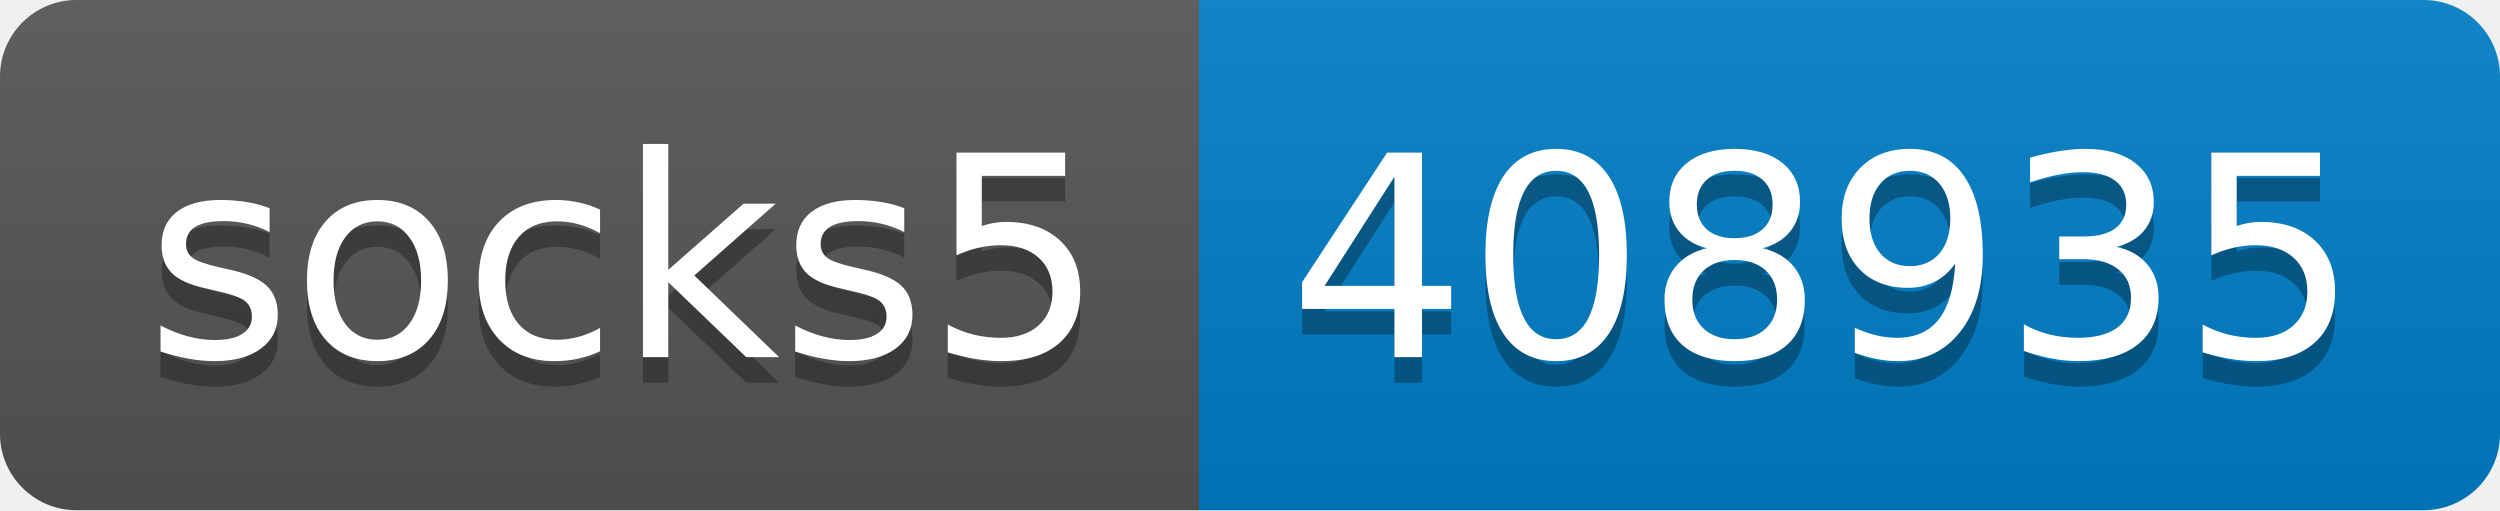
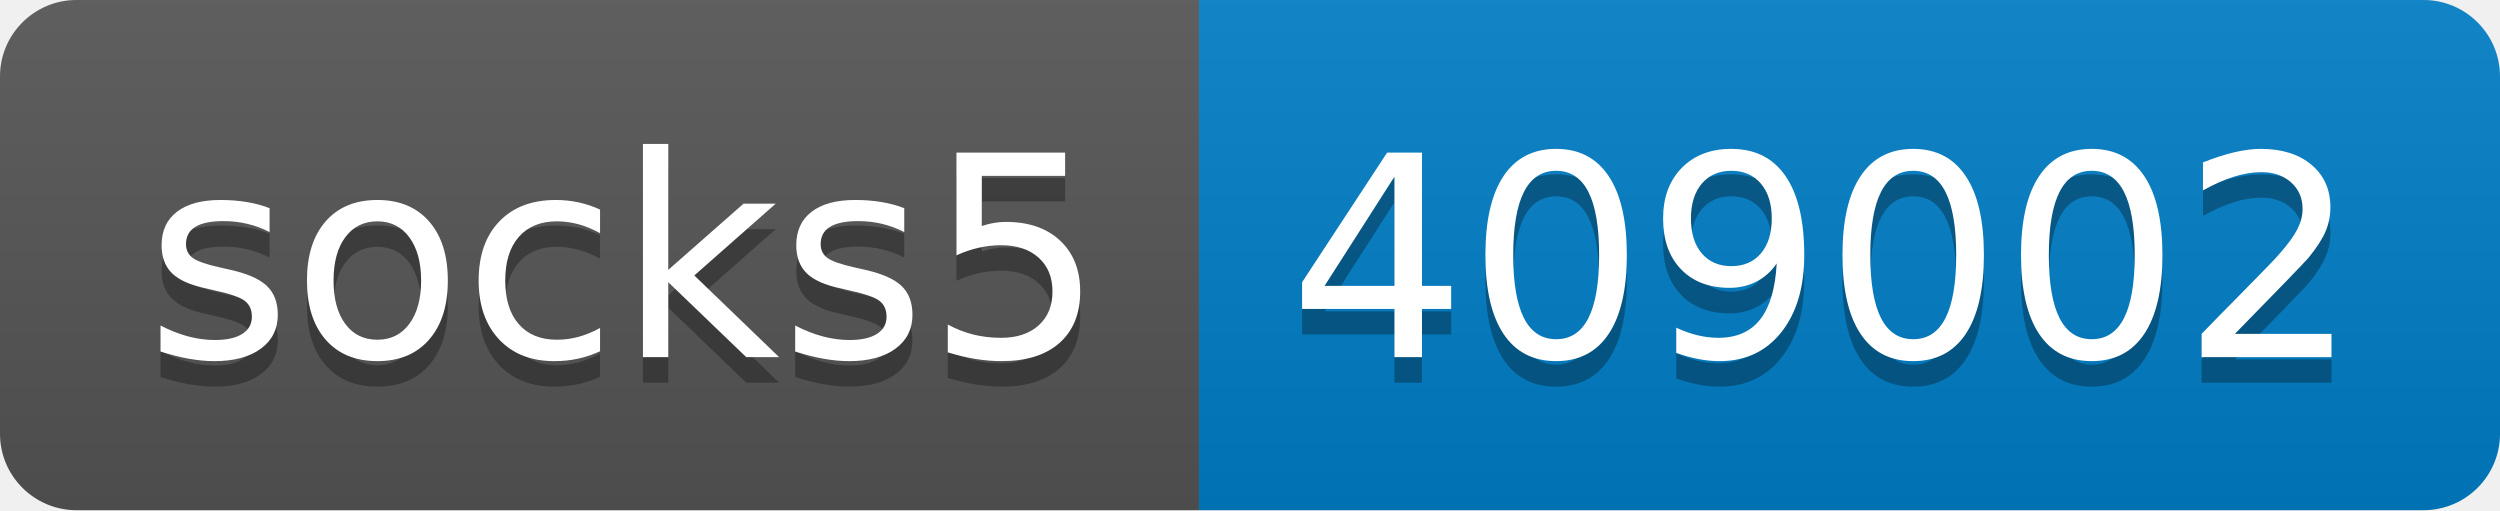
- <svg xmlns="http://www.w3.org/2000/svg" width="98" height="20" role="img" aria-label="socks5: 408935">
+ <svg xmlns="http://www.w3.org/2000/svg" width="98" height="20" role="img" aria-label="socks5: 409002">
  <linearGradient id="s" x2="0" y2="100%">
    <stop offset="0" stop-color="#bbb" stop-opacity=".1" />
    <stop offset="1" stop-opacity=".1" />
  </linearGradient>
  <clipPath id="r">
    <rect width="98" height="20" rx="3" fill="#fff" />
  </clipPath>
  <g clip-path="url(#r)">
    <rect width="47" height="20" fill="#555" />
    <rect x="47" width="51" height="20" fill="#007ec6" />
    <rect width="98" height="20" fill="url(#s)" />
  </g>
  <g fill="#fff" text-anchor="middle" font-family="Verdana,Geneva,DejaVu Sans,sans-serif" text-rendering="geometricPrecision" font-size="110">
    <text aria-hidden="true" x="245" y="150" fill="#010101" fill-opacity=".3" transform="scale(.1)" textLength="370">socks5</text>
    <text x="245" y="140" transform="scale(.1)" fill="#fff" textLength="370">socks5</text>
-     <text aria-hidden="true" x="715" y="150" fill="#010101" fill-opacity=".3" transform="scale(.1)" textLength="410">408935</text>
-     <text x="715" y="140" transform="scale(.1)" fill="#fff" textLength="410">408935</text>
+     <text aria-hidden="true" x="715" y="150" fill="#010101" fill-opacity=".3" transform="scale(.1)" textLength="410">409002</text>
+     <text x="715" y="140" transform="scale(.1)" fill="#fff" textLength="410">409002</text>
  </g>
</svg>
